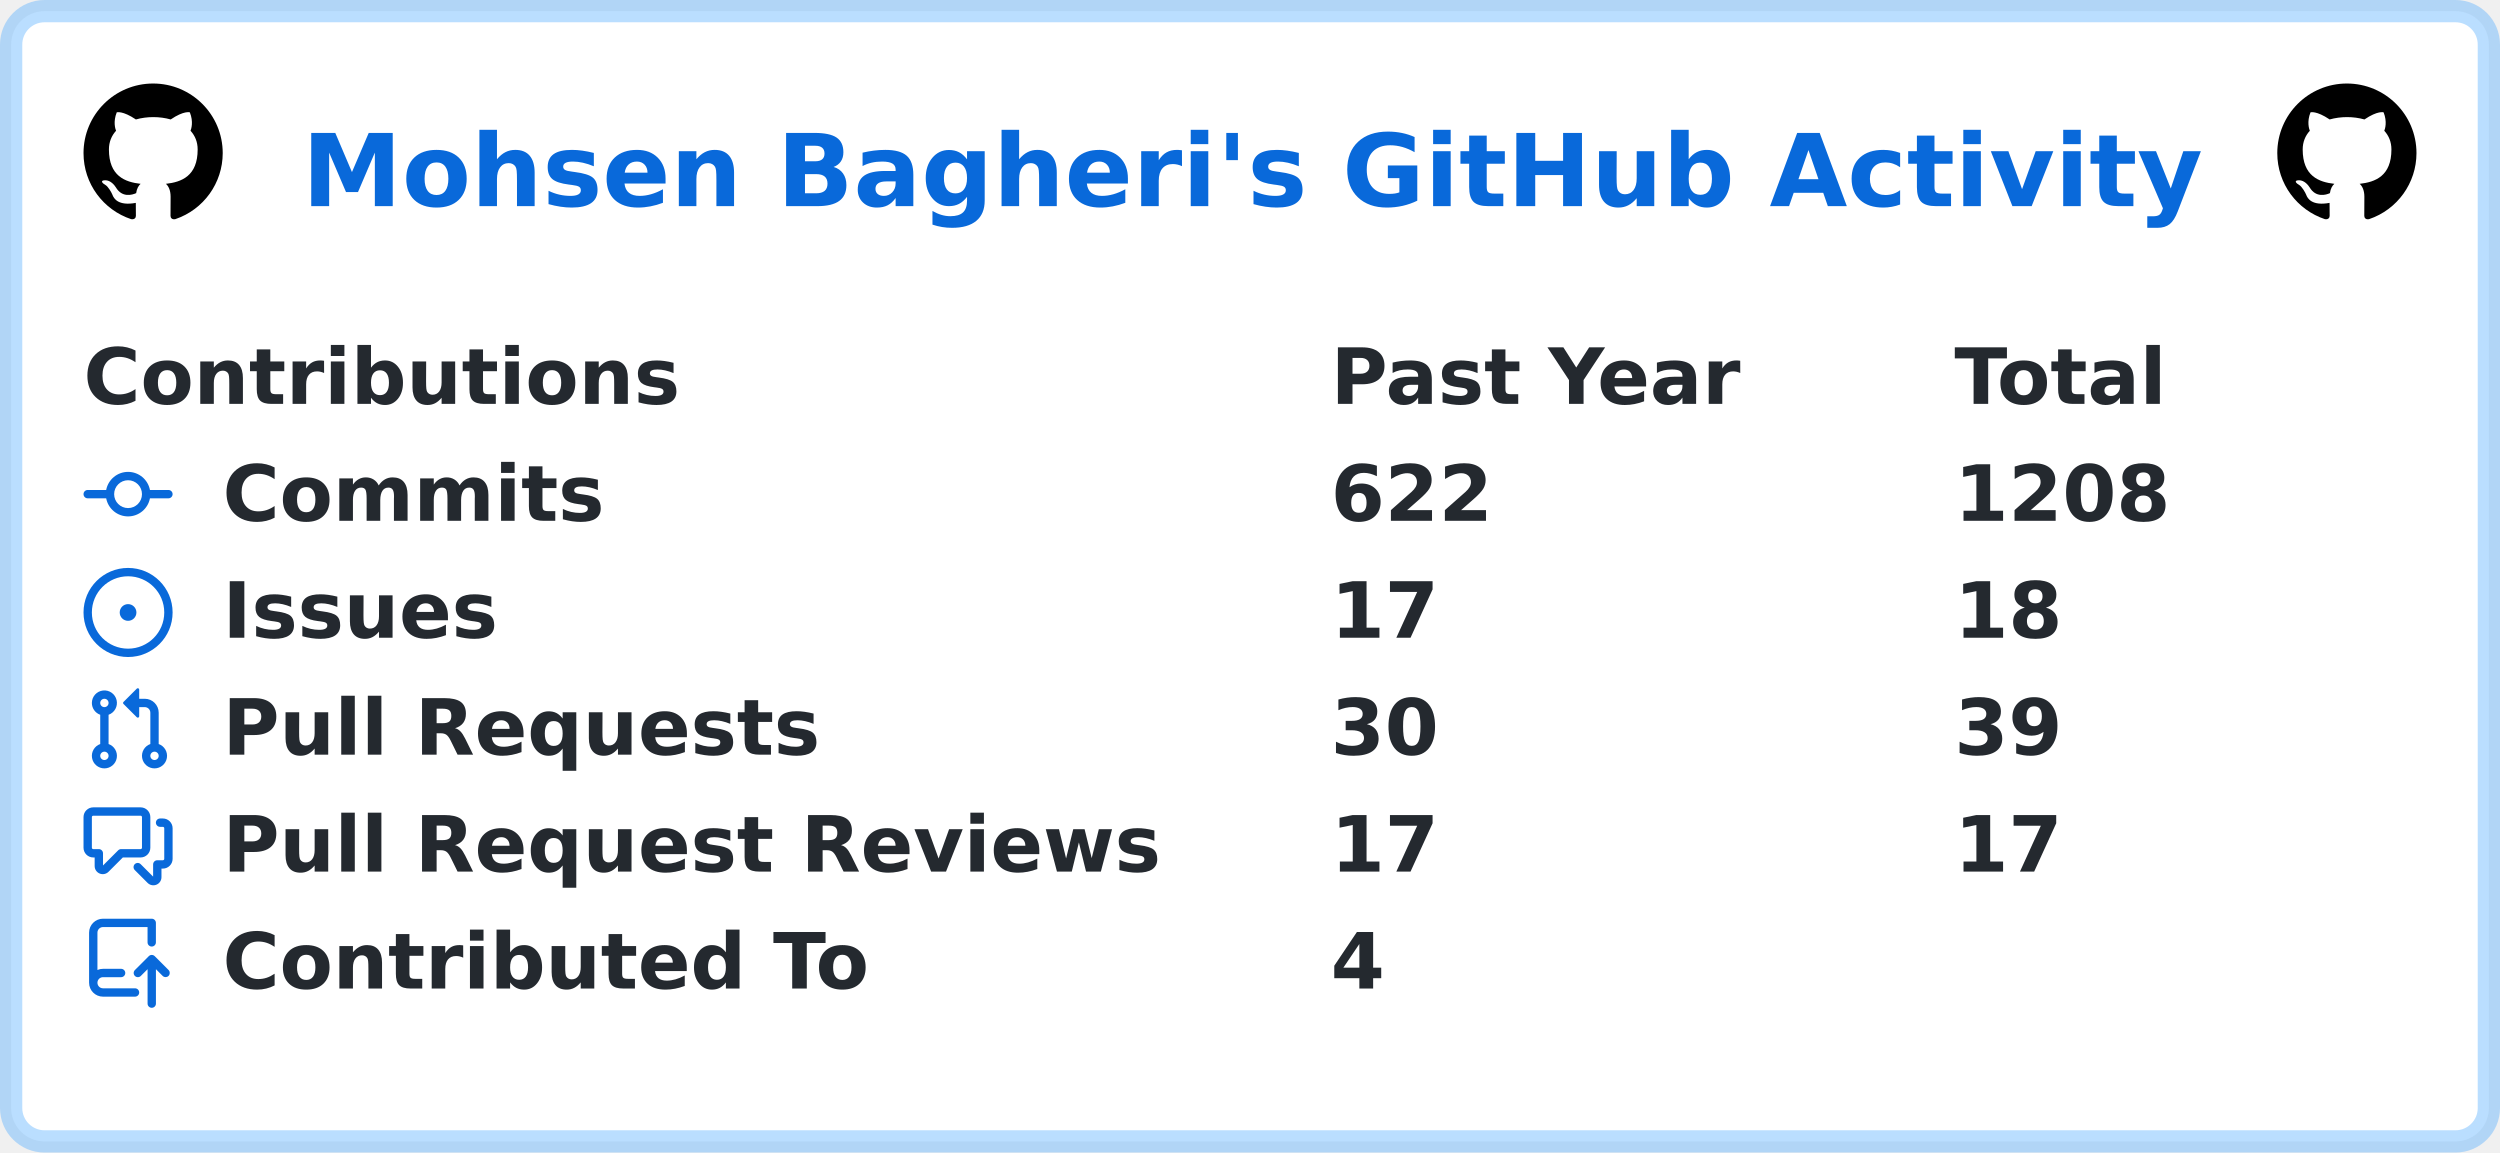
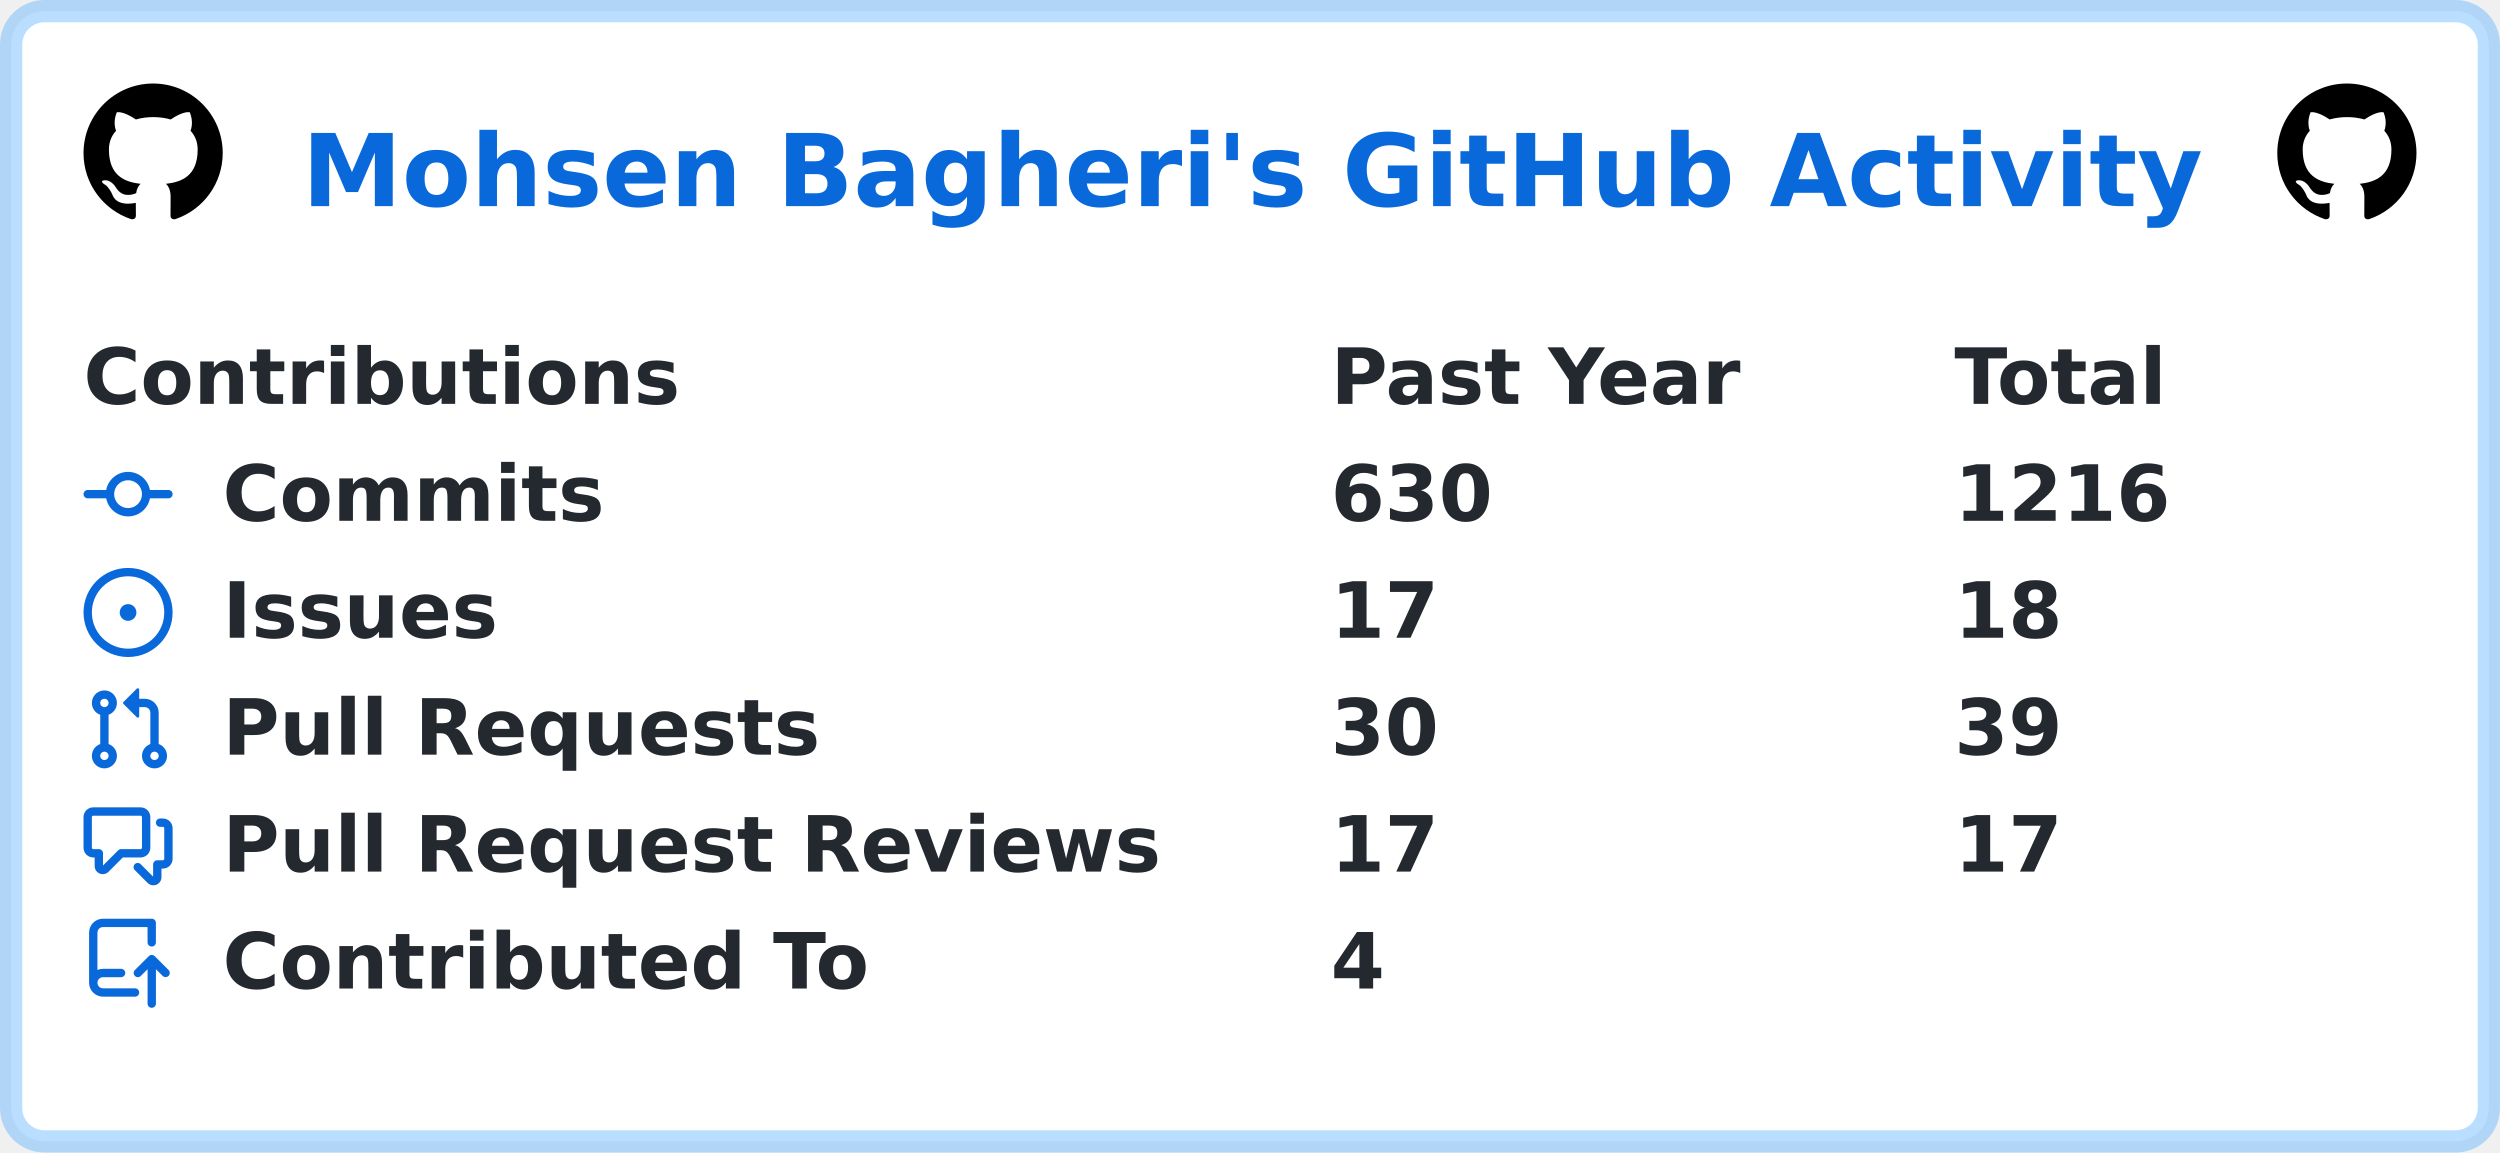
<svg xmlns="http://www.w3.org/2000/svg" width="449" height="207" viewBox="0 0 449 207" lang="en" xml:lang="en">
  <rect x="2" y="2" stroke-width="4" rx="6" width="445" height="203" stroke="rgba(84,174,255,0.4)" fill="#ffffff" />
  <g font-weight="600" font-size="110pt" font-family="Verdana,Geneva,DejaVu Sans,sans-serif" text-rendering="geometricPrecision">
    <text x="441" y="301" lengthAdjust="spacingAndGlyphs" textLength="2760" transform="scale(0.123)" fill="#0969da">Mohsen Bagheri's GitHub Activity</text>
    <svg x="15" y="15" width="25" height="25" viewBox="0 0 16 16">
      <path fill="#000000" fill-rule="evenodd" d="M8 0C3.58 0 0 3.58 0 8c0 3.54 2.29 6.53 5.47 7.59.4.07.55-.17.55-.38 0-.19-.01-.82-.01-1.49-2.01.37-2.53-.49-2.69-.94-.09-.23-.48-.94-.82-1.13-.28-.15-.68-.52-.01-.53.63-.01 1.08.58 1.23.82.72 1.21 1.87.87 2.33.66.07-.52.28-.87.51-1.07-1.78-.2-3.64-.89-3.64-3.95 0-.87.31-1.59.82-2.15-.08-.2-.36-1.02.08-2.12 0 0 .67-.21 2.2.82.64-.18 1.32-.27 2-.27.68 0 1.36.09 2 .27 1.53-1.04 2.2-.82 2.2-.82.44 1.1.16 1.92.08 2.12.51.56.82 1.27.82 2.15 0 3.07-1.87 3.75-3.65 3.95.29.25.54.73.54 1.48 0 1.07-.01 1.93-.01 2.2 0 .21.15.46.55.38A8.013 8.013 0 0016 8c0-4.42-3.58-8-8-8z" />
    </svg>
    <svg x="409" y="15" width="25" height="25" viewBox="0 0 16 16">
      <path fill="#000000" fill-rule="evenodd" d="M8 0C3.58 0 0 3.58 0 8c0 3.54 2.29 6.53 5.47 7.59.4.07.55-.17.55-.38 0-.19-.01-.82-.01-1.49-2.01.37-2.53-.49-2.69-.94-.09-.23-.48-.94-.82-1.13-.28-.15-.68-.52-.01-.53.63-.01 1.08.58 1.23.82.72 1.21 1.87.87 2.33.66.07-.52.28-.87.51-1.07-1.78-.2-3.64-.89-3.64-3.95 0-.87.31-1.59.82-2.15-.08-.2-.36-1.02.08-2.12 0 0 .67-.21 2.2.82.64-.18 1.32-.27 2-.27.68 0 1.36.09 2 .27 1.53-1.04 2.2-.82 2.2-.82.44 1.1.16 1.92.08 2.12.51.56.82 1.27.82 2.15 0 3.07-1.87 3.75-3.65 3.95.29.25.54.73.54 1.48 0 1.07-.01 1.93-.01 2.2 0 .21.15.46.55.38A8.013 8.013 0 0016 8c0-4.42-3.58-8-8-8z" />
    </svg>
    <g transform="translate(0, 60)" fill="#24292f">
      <g transform="translate(15, 0)">
        <g transform="scale(0.095)">
          <text x="0" y="132" textLength="1112" lengthAdjust="spacingAndGlyphs">Contributions</text>
          <text x="2358" y="132" textLength="774" lengthAdjust="spacingAndGlyphs">Past Year</text>
          <text x="3537" y="132" textLength="414" lengthAdjust="spacingAndGlyphs">Total</text>
        </g>
      </g>
      <g transform="translate(15, 21)">
        <path fill="#0969da" fill-rule="evenodd" d="M10.5 7.75a2.5 2.5 0 11-5 0 2.5 2.5 0 015 0zm1.43.75a4.002 4.002 0 01-7.86 0H.75a.75.75 0 110-1.5h3.32a4.001 4.001 0 017.86 0h3.32a.75.75 0 110 1.5h-3.32z" />
        <g transform="scale(0.095)">
          <text lengthAdjust="spacingAndGlyphs" textLength="734" x="263" y="132">Commits</text>
-           <text lengthAdjust="spacingAndGlyphs" textLength="315" x="2358" y="132">622</text>
-           <text lengthAdjust="spacingAndGlyphs" textLength="420" x="3537" y="132">1208</text>
+           <text lengthAdjust="spacingAndGlyphs" textLength="315" x="2358" y="132">630</text>
+           <text lengthAdjust="spacingAndGlyphs" textLength="420" x="3537" y="132">1216</text>
        </g>
      </g>
      <g transform="translate(15, 42)">
        <path fill="#0969da" d="M8 9.5a1.5 1.5 0 100-3 1.5 1.5 0 000 3z" />
        <path fill="#0969da" fill-rule="evenodd" d="M8 0a8 8 0 100 16A8 8 0 008 0zM1.5 8a6.5 6.5 0 1113 0 6.5 6.5 0 01-13 0z" />
        <g transform="scale(0.095)">
          <text lengthAdjust="spacingAndGlyphs" textLength="512" x="263" y="132">Issues</text>
          <text lengthAdjust="spacingAndGlyphs" textLength="210" x="2358" y="132">17</text>
          <text lengthAdjust="spacingAndGlyphs" textLength="210" x="3537" y="132">18</text>
        </g>
      </g>
      <g transform="translate(15, 63)">
        <path fill="#0969da" fill-rule="evenodd" d="M7.177 3.073L9.573.677A.25.25 0 0110 .854v4.792a.25.25 0 01-.427.177L7.177 3.427a.25.25 0 010-.354zM3.75 2.5a.75.75 0 100 1.5.75.75 0 000-1.5zm-2.25.75a2.25 2.25 0 113 2.122v5.256a2.251 2.251 0 11-1.5 0V5.372A2.25 2.25 0 011.5 3.25zM11 2.5h-1V4h1a1 1 0 011 1v5.628a2.251 2.251 0 101.5 0V5A2.5 2.5 0 0011 2.5zm1 10.25a.75.75 0 111.5 0 .75.75 0 01-1.5 0zM3.75 12a.75.75 0 100 1.5.75.75 0 000-1.5z" />
        <g transform="scale(0.095)">
          <text lengthAdjust="spacingAndGlyphs" textLength="1113" x="263" y="132">Pull Requests</text>
          <text lengthAdjust="spacingAndGlyphs" textLength="210" x="2358" y="132">30</text>
          <text lengthAdjust="spacingAndGlyphs" textLength="210" x="3537" y="132">39</text>
        </g>
      </g>
      <g transform="translate(15, 84)">
        <path fill="#0969da" fill-rule="evenodd" d="M1.5 2.75a.25.25 0 01.25-.25h8.5a.25.25 0 01.25.25v5.5a.25.25 0 01-.25.25h-3.5a.75.75 0 00-.53.22L3.5 11.44V9.25a.75.75 0 00-.75-.75h-1a.25.25 0 01-.25-.25v-5.5zM1.75 1A1.75 1.75 0 000 2.75v5.5C0 9.216.784 10 1.75 10H2v1.543a1.457 1.457 0 002.487 1.03L7.061 10h3.189A1.75 1.75 0 0012 8.25v-5.5A1.75 1.75 0 0010.25 1h-8.5zM14.5 4.75a.25.25 0 00-.25-.25h-.5a.75.75 0 110-1.5h.5c.966 0 1.75.784 1.75 1.75v5.5A1.75 1.75 0 0114.25 12H14v1.543a1.457 1.457 0 01-2.487 1.03L9.22 12.28a.75.75 0 111.06-1.06l2.22 2.22v-2.19a.75.75 0 01.75-.75h1a.25.25 0 00.25-.25v-5.5z" />
        <g transform="scale(0.095)">
          <text lengthAdjust="spacingAndGlyphs" textLength="1762" x="263" y="132">Pull Request Reviews</text>
          <text lengthAdjust="spacingAndGlyphs" textLength="210" x="2358" y="132">17</text>
          <text lengthAdjust="spacingAndGlyphs" textLength="210" x="3537" y="132">17</text>
        </g>
      </g>
      <g transform="translate(15, 105)">
        <path fill="#0969da" fill-rule="evenodd" d="M1 2.5A2.5 2.5 0 013.5 0h8.75a.75.75 0 01.75.75v3.5a.75.75 0 01-1.5 0V1.5h-8a1 1 0 00-1 1v6.708A2.492 2.492 0 013.5 9h3.25a.75.75 0 010 1.5H3.5a1 1 0 100 2h5.75a.75.75 0 010 1.5H3.5A2.5 2.5 0 011 11.5v-9zm13.23 7.79a.75.75 0 001.06-1.06l-2.505-2.505a.75.75 0 00-1.06 0L9.22 9.229a.75.75 0 001.06 1.061l1.225-1.224v6.184a.75.75 0 001.5 0V9.066l1.224 1.224z" />
        <g transform="scale(0.095)">
          <text lengthAdjust="spacingAndGlyphs" textLength="1234" x="263" y="132">Contributed To</text>
          <text lengthAdjust="spacingAndGlyphs" textLength="105" x="2358" y="132">4</text>
        </g>
      </g>
    </g>
  </g>
</svg>
